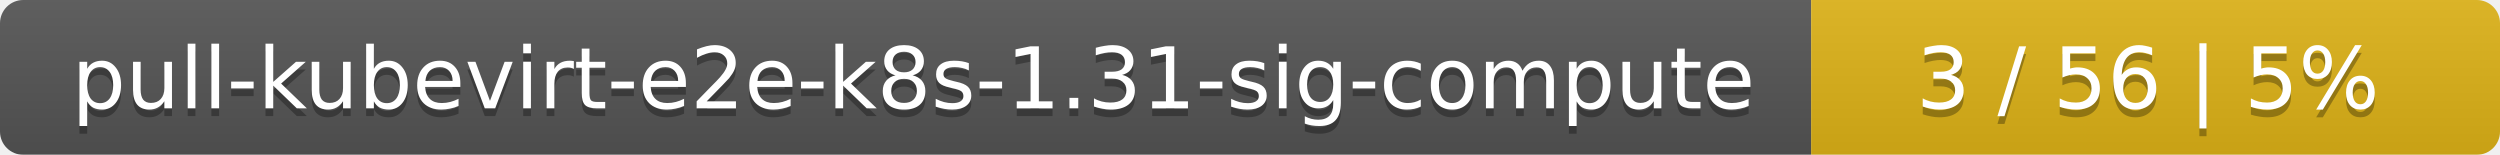
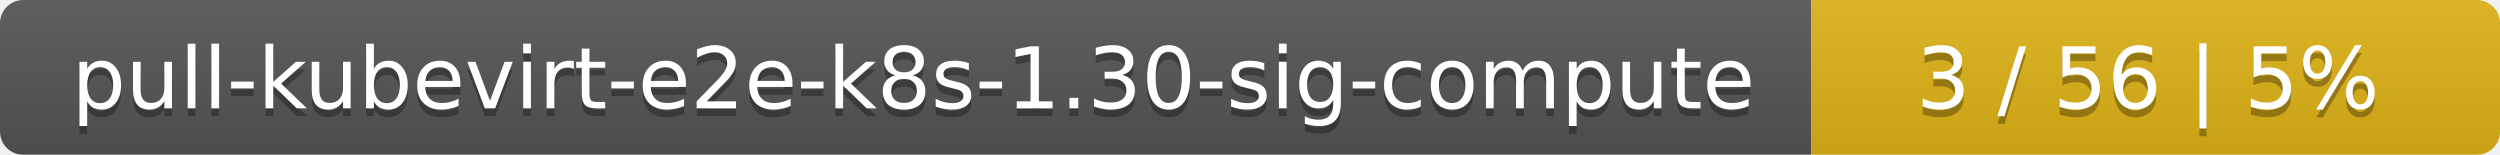
<svg xmlns="http://www.w3.org/2000/svg" width="323" height="20">
  <linearGradient id="smooth" x2="0" y2="100%">
    <stop offset="0" stop-color="#bbb" stop-opacity=".1" />
    <stop offset="1" stop-opacity=".1" />
  </linearGradient>
  <mask id="round">
    <rect width="323" height="20" rx="3" fill="#fff" />
  </mask>
  <g mask="url(#round)">
    <rect width="234" height="20" fill="#555" />
    <rect x="234" width="89" height="20" fill="#dfb317" />
    <rect width="323" height="20" fill="url(#smooth)" />
  </g>
  <g fill="#fff" text-anchor="middle" font-family="DejaVu Sans,Verdana,Geneva,sans-serif" font-size="11">
-     <text x="118" y="15" fill="#010101" fill-opacity=".3">pull-kubevirt-e2e-k8s-1.31-sig-compute</text>
-     <text x="118" y="14">pull-kubevirt-e2e-k8s-1.31-sig-compute</text>
+     <text x="118" y="15" fill="#010101" fill-opacity=".3">pull-kubevirt-e2e-k8s-1.30-sig-compute</text>
+     <text x="118" y="14">pull-kubevirt-e2e-k8s-1.30-sig-compute</text>
    <text x="277.5" y="15" fill="#010101" fill-opacity=".3">3 / 56    |    5%</text>
    <text x="277.5" y="14">3 / 56    |    5%</text>
  </g>
</svg>
